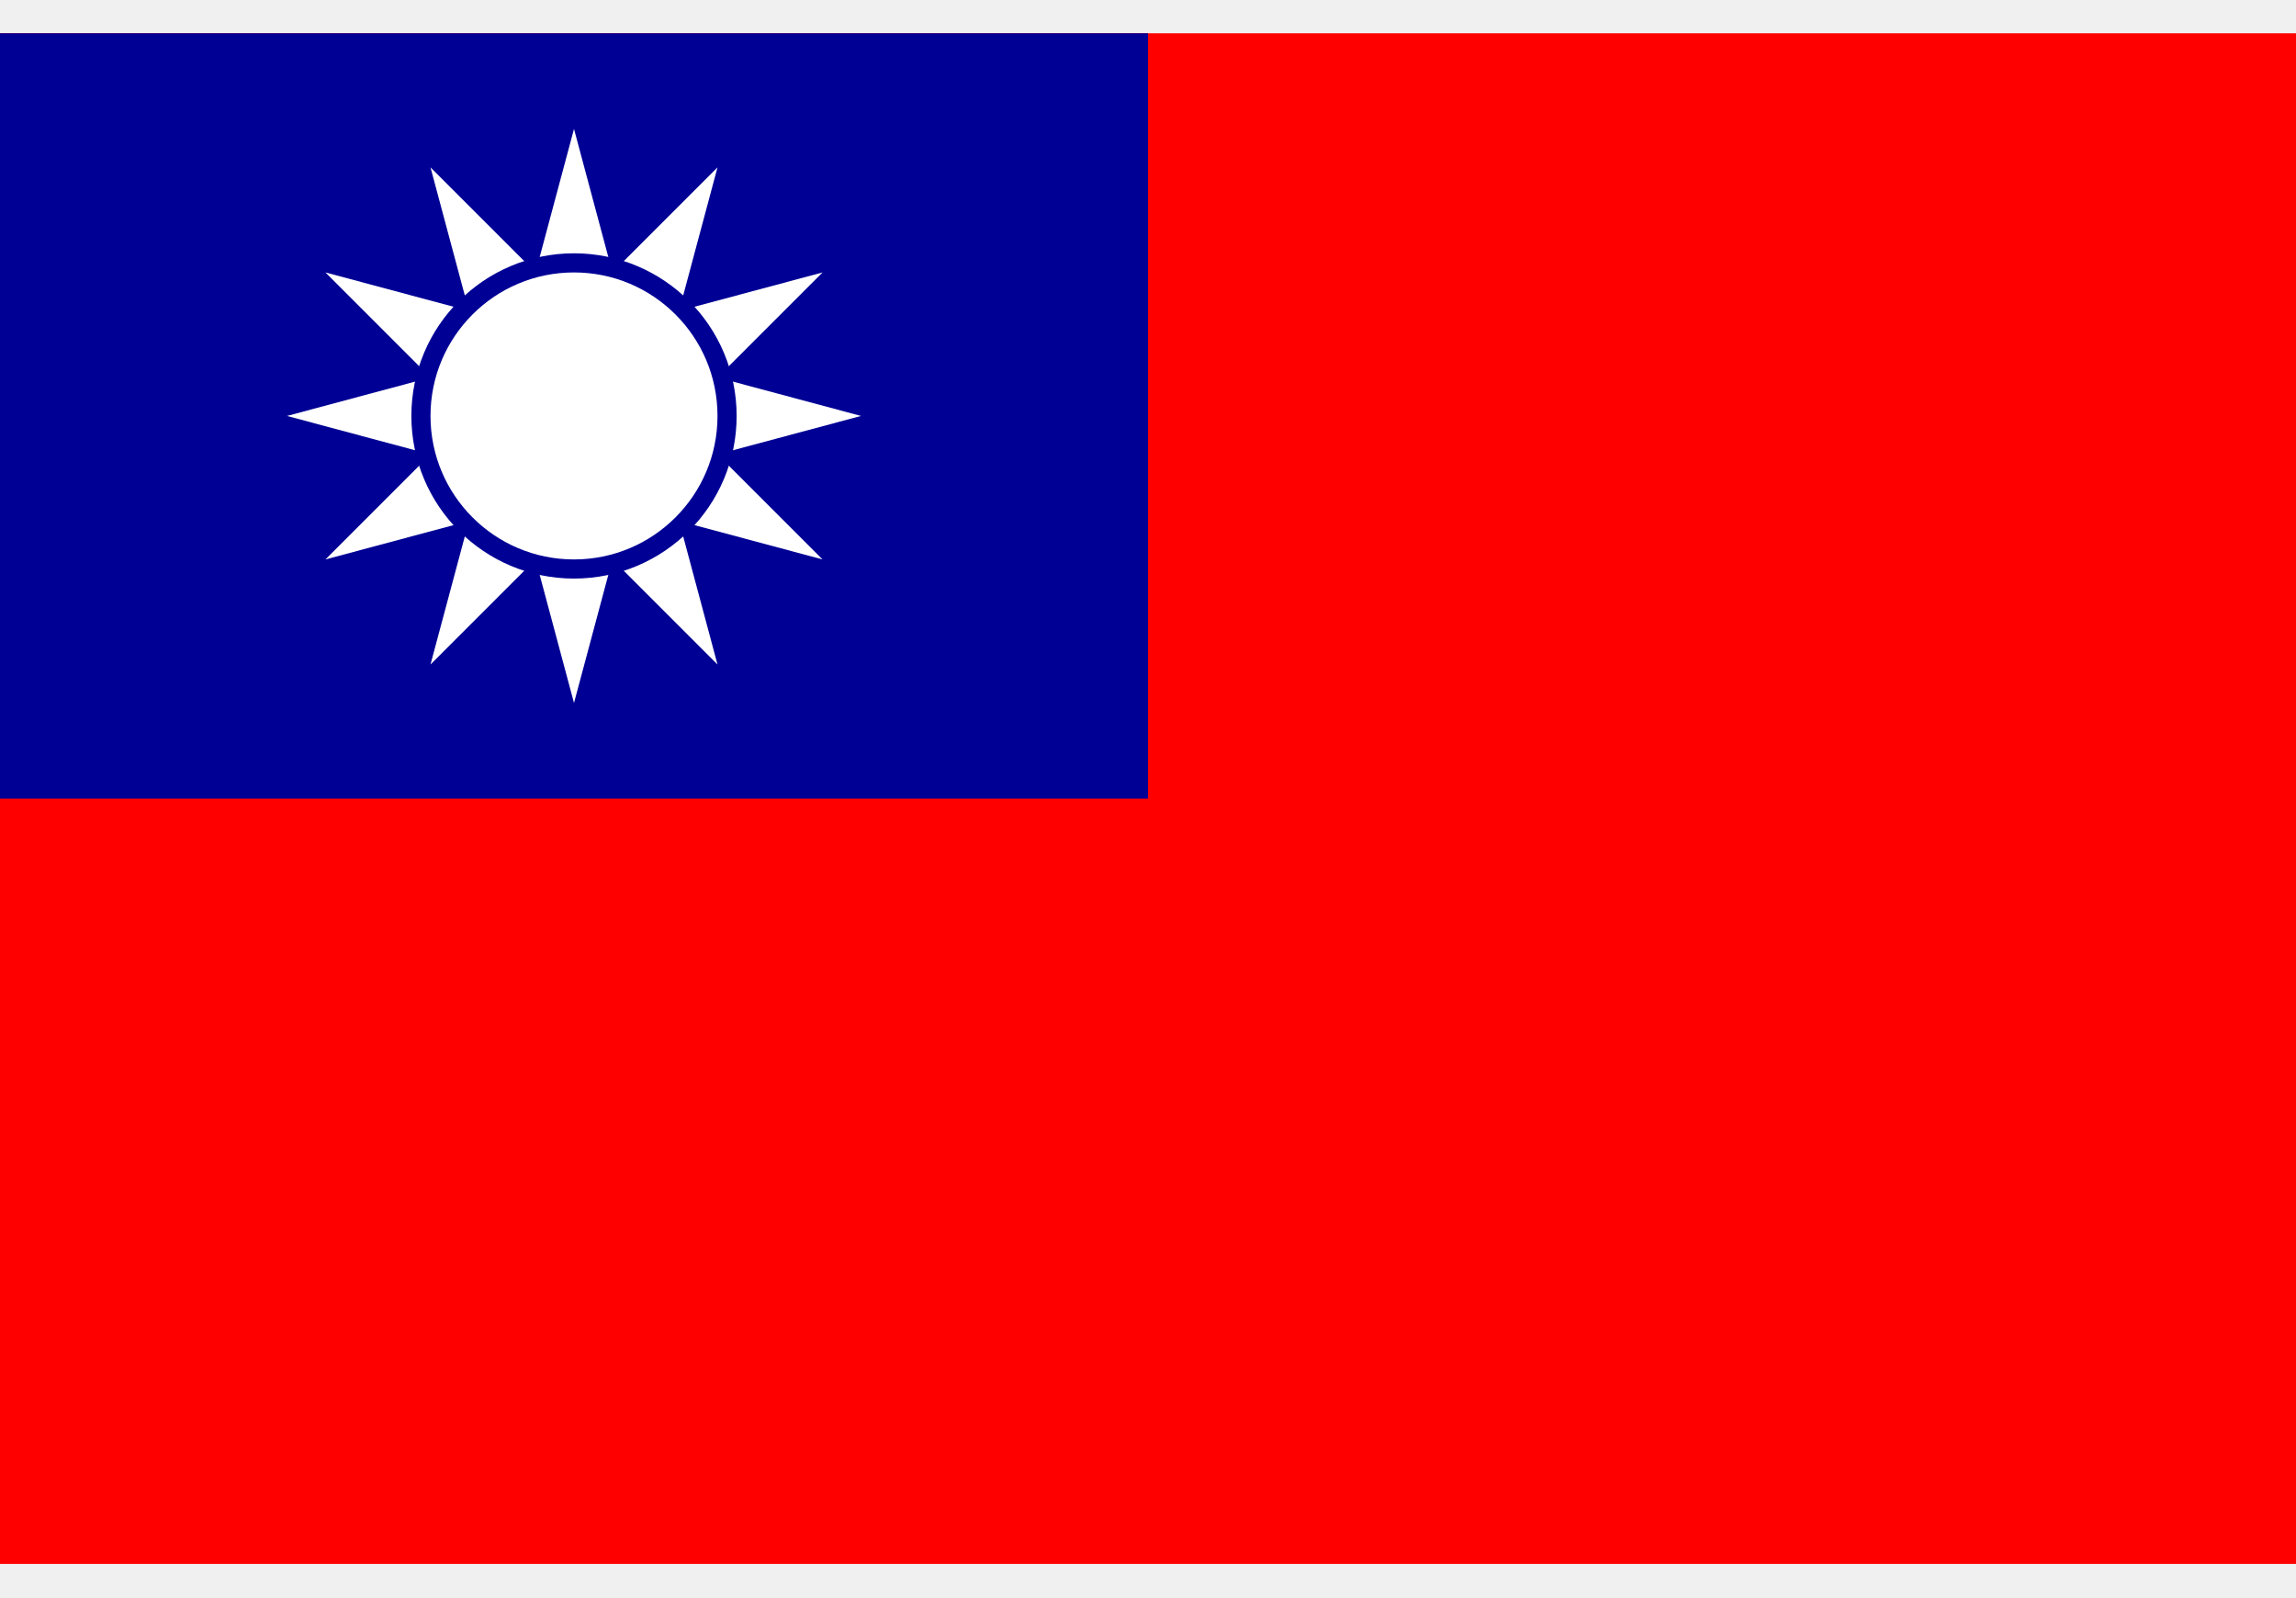
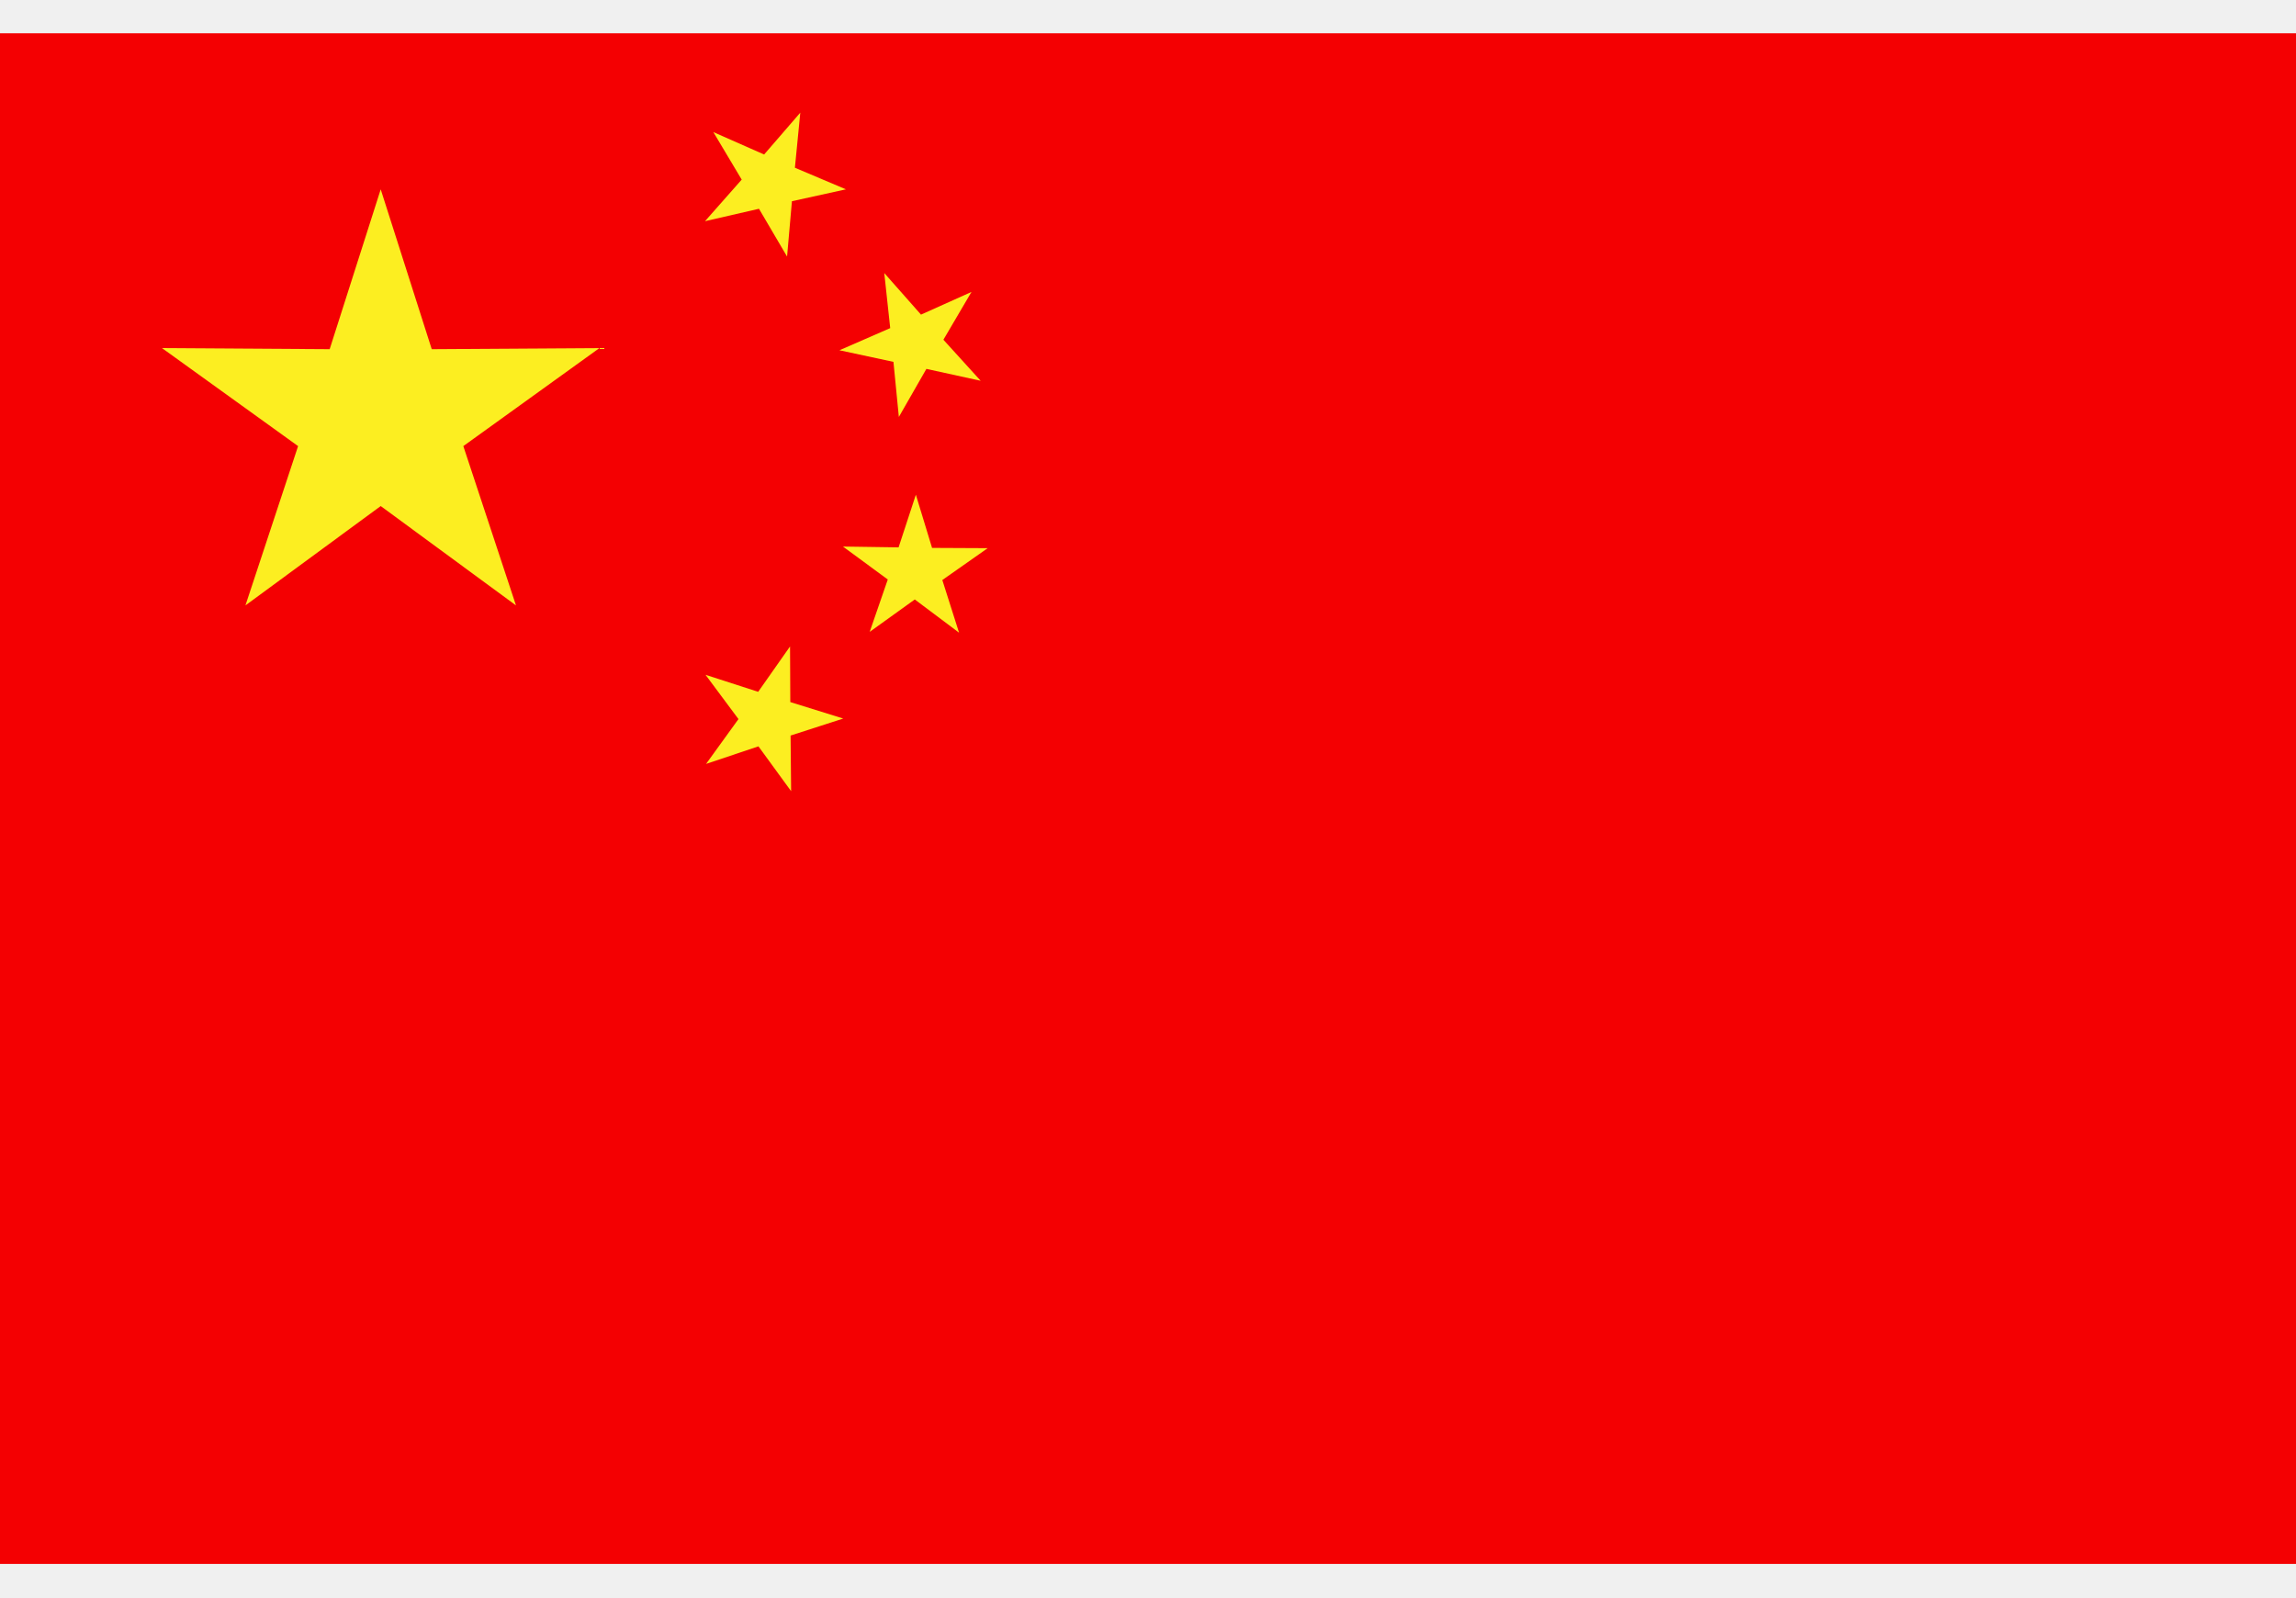
- <svg xmlns="http://www.w3.org/2000/svg" width="23" height="16" viewBox="0 0 900 600" fill="#fff">
-   <path d="M0 0h900v600H0z" fill="#fe0000" />
-   <path d="M0 0h450v300H0z" fill="#000095" />
-   <path d="M225 37.5l-56.25 209.928L322.428 93.75 112.5 150l209.928 56.25L168.75 52.572 225 262.5l56.25-209.928L127.572 206.25 337.5 150 127.572 93.75 281.25 247.428 225 37.5" />
-   <circle cy="150" cx="225" r="60" stroke="#000095" stroke-width="7.5" />
+ <svg xmlns="http://www.w3.org/2000/svg" t="1758507283792" class="icon" viewBox="0 0 1536 1024" version="1.1" p-id="12645" width="23" height="16">
+   <path d="M0 0h1536.09v1024H0z" fill="#F40002" p-id="12646" />
+   <path d="M254.69 104.405l34.139 106.934 112.172-0.723-91.038 65.569 35.223 106.573-90.496-66.472-90.496 66.472 35.223-106.573L108.379 210.616l112.172 0.723zM477.228 66.111l33.959 14.992 24.205-27.998-3.613 36.849 34.139 14.451-36.126 7.948-3.251 37.029L507.755 117.41l-36.126 8.309 24.566-27.817zM591.568 160.401l24.566 27.817 33.778-15.173-18.786 31.972 24.927 27.456-36.307-7.948-18.424 32.152-3.613-36.849-36.126-7.767 33.959-14.812zM612.702 308.699l10.838 35.584 37.21 0.181-30.346 21.315 11.199 35.223-29.624-22.218-30.165 21.676 12.102-35.043-29.985-22.037 37.21 0.542zM471.99 429.18l35.223 11.38 21.315-30.346 0.181 37.21 35.404 11.019-35.223 11.38 0.361 37.21-21.856-29.985-35.043 11.741 21.676-29.985z" fill="#FCEE21" p-id="12647" />
</svg>
